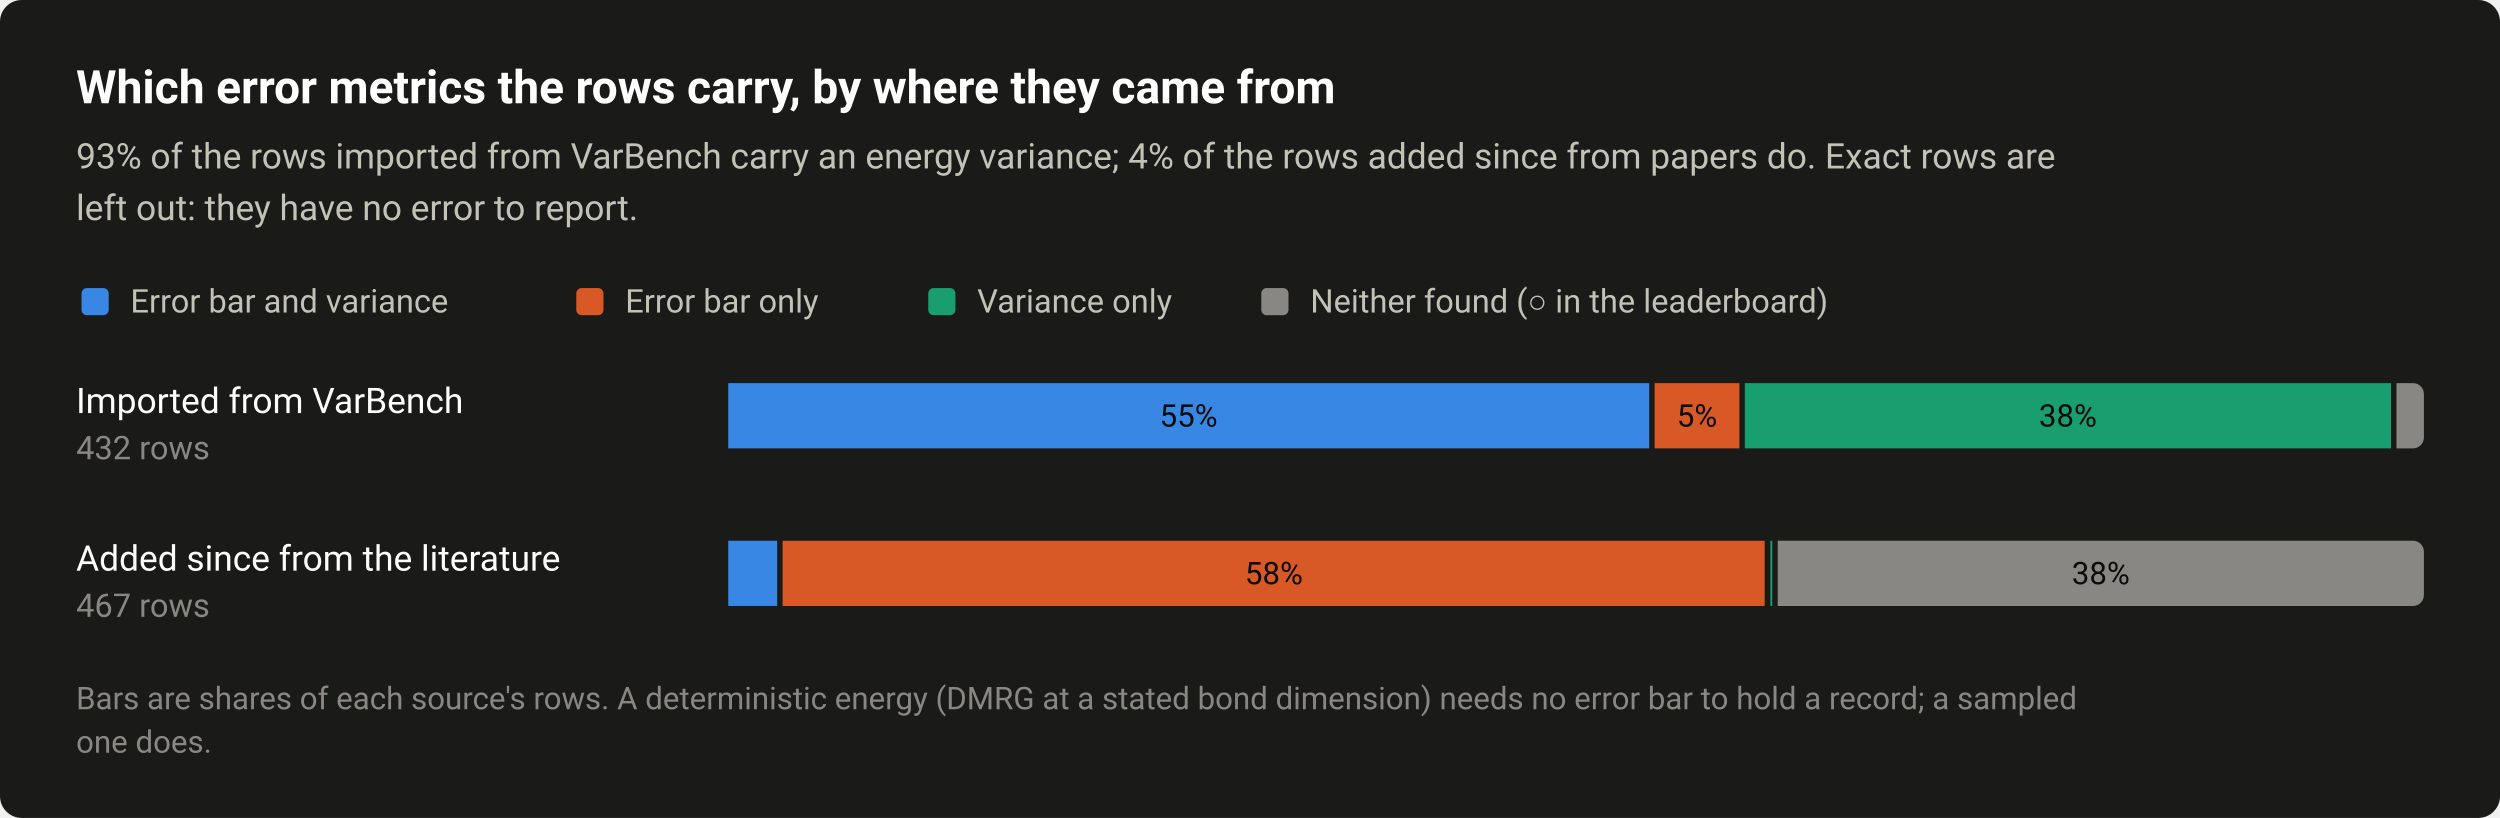
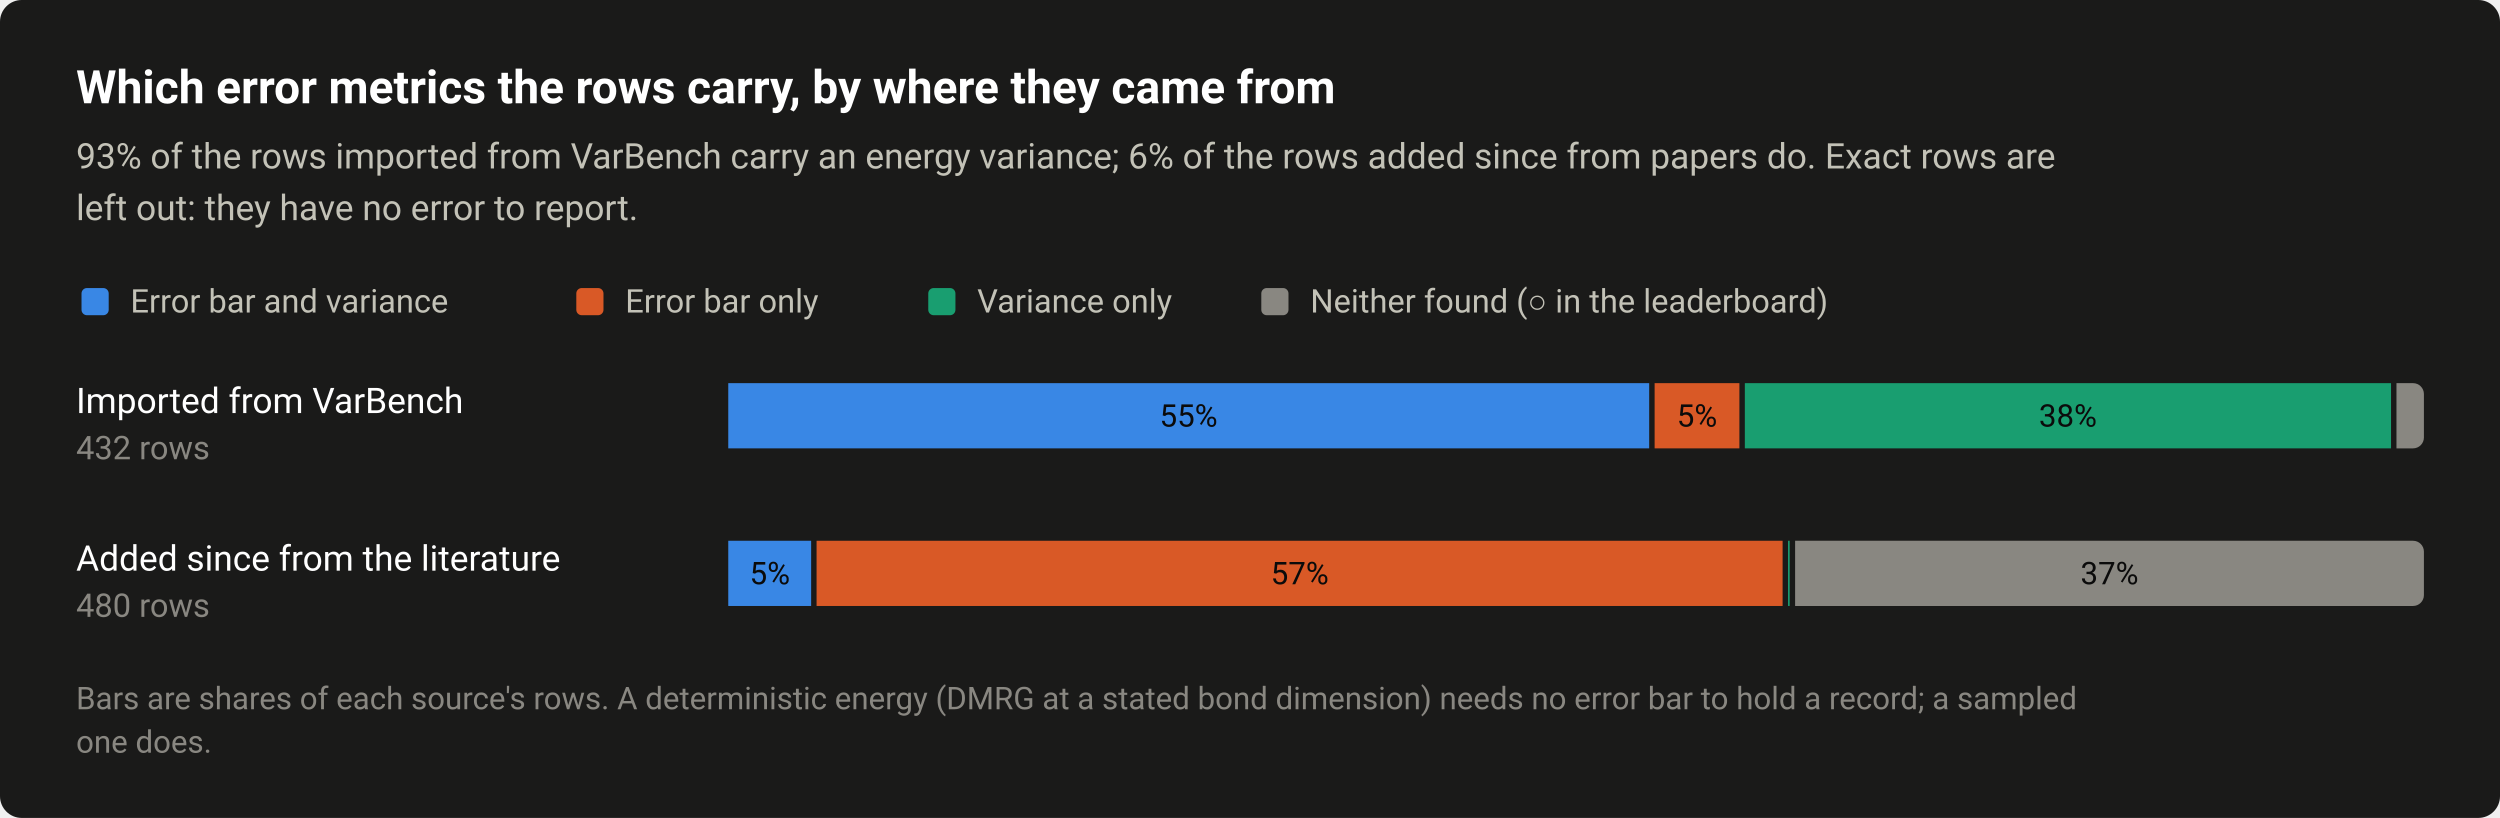
<svg xmlns="http://www.w3.org/2000/svg" width="920" height="301" viewBox="0 0 920 301" role="img" aria-labelledby="title desc">
  <style>text{font-family:system-ui,-apple-system,"Segoe UI",Roboto,"Helvetica Neue",Arial,sans-serif}</style>
  <rect width="920" height="301" rx="8" fill="#1a1a19" />
  <text x="28" y="38" font-size="17" fill="#ffffff" font-weight="600">Which error metrics the rows carry, by where they came from</text>
-   <text x="28" y="62" font-size="13" fill="#c3c2b7">93% of the rows imported from VarBench carry an energy variance; 4% of the rows added since from papers do. Exact rows are</text>
+   <text x="28" y="62" font-size="13" fill="#c3c2b7">93% of the rows imported from VarBench carry an energy variance; 6% of the rows added since from papers do. Exact rows are</text>
  <text x="28" y="81" font-size="13" fill="#c3c2b7">left out: they have no error to report.</text>
  <rect x="30" y="106" width="10" height="10" rx="2" fill="#3987e5" />
  <text x="48" y="115" font-size="12" fill="#c3c2b7">Error bar and variance</text>
  <rect x="212.08" y="106" width="10" height="10" rx="2" fill="#d95926" />
  <text x="230.1" y="115" font-size="12" fill="#c3c2b7">Error bar only</text>
  <rect x="341.6" y="106" width="10" height="10" rx="2" fill="#199e70" />
  <text x="359.6" y="115" font-size="12" fill="#c3c2b7">Variance only</text>
  <rect x="464.16" y="106" width="10" height="10" rx="2" fill="#898781" />
  <text x="482.2" y="115" font-size="12" fill="#c3c2b7">Neither found (○ in the leaderboard)</text>
  <text x="28" y="152" font-size="13" fill="#ffffff">Imported from VarBench</text>
  <text x="28" y="169" font-size="12" fill="#898781" style="font-variant-numeric:tabular-nums">432 rows</text>
  <rect x="268" y="141" width="338.9" height="24" fill="#3987e5" />
  <text x="437.4" y="157" font-size="11.5" fill="#0b0b0b" text-anchor="middle" style="font-variant-numeric:tabular-nums">55%</text>
  <rect x="608.9" y="141" width="31.2" height="24" fill="#d95926" />
  <text x="624.5" y="157" font-size="11.5" fill="#0b0b0b" text-anchor="middle" style="font-variant-numeric:tabular-nums">5%</text>
  <rect x="642.1" y="141" width="237.8" height="24" fill="#199e70" />
  <text x="761" y="157" font-size="11.5" fill="#0b0b0b" text-anchor="middle" style="font-variant-numeric:tabular-nums">38%</text>
  <path d="M881.9 141H888A4 4 0 0 1 892 145V161A4 4 0 0 1 888 165H881.9Z" fill="#898781" />
  <text x="28" y="210" font-size="13" fill="#ffffff">Added since from the literature</text>
-   <text x="28" y="227" font-size="12" fill="#898781" style="font-variant-numeric:tabular-nums">467 rows</text>
-   <rect x="268" y="199" width="18" height="24" fill="#3987e5" />
-   <rect x="288" y="199" width="361.4" height="24" fill="#d95926" />
-   <text x="468.8" y="215" font-size="11.5" fill="#0b0b0b" text-anchor="middle" style="font-variant-numeric:tabular-nums">58%</text>
-   <rect x="651.5" y="199" width="0.7" height="24" fill="#199e70" />
-   <path d="M654.2 199H888A4 4 0 0 1 892 203V219A4 4 0 0 1 888 223H654.2Z" fill="#898781" />
-   <text x="773.1" y="215" font-size="11.5" fill="#0b0b0b" text-anchor="middle" style="font-variant-numeric:tabular-nums">38%</text>
+   <text x="28" y="227" font-size="12" fill="#898781" style="font-variant-numeric:tabular-nums">480 rows</text>
+   <rect x="268" y="199" width="30.5" height="24" fill="#3987e5" />
+   <text x="283.3" y="215" font-size="11.5" fill="#0b0b0b" text-anchor="middle" style="font-variant-numeric:tabular-nums">5%</text>
+   <rect x="300.5" y="199" width="355.5" height="24" fill="#d95926" />
+   <text x="478.3" y="215" font-size="11.5" fill="#0b0b0b" text-anchor="middle" style="font-variant-numeric:tabular-nums">57%</text>
+   <rect x="658" y="199" width="0.6" height="24" fill="#199e70" />
+   <path d="M660.6 199H888A4 4 0 0 1 892 203V219A4 4 0 0 1 888 223H660.6Z" fill="#898781" />
+   <text x="776.3" y="215" font-size="11.5" fill="#0b0b0b" text-anchor="middle" style="font-variant-numeric:tabular-nums">37%</text>
  <text x="28" y="261" font-size="11.5" fill="#898781">Bars are shares of each source's rows. A deterministic energy (DMRG at a stated bond dimension) needs no error bar to hold a record; a sampled</text>
  <text x="28" y="277" font-size="11.5" fill="#898781">one does.</text>
</svg>
